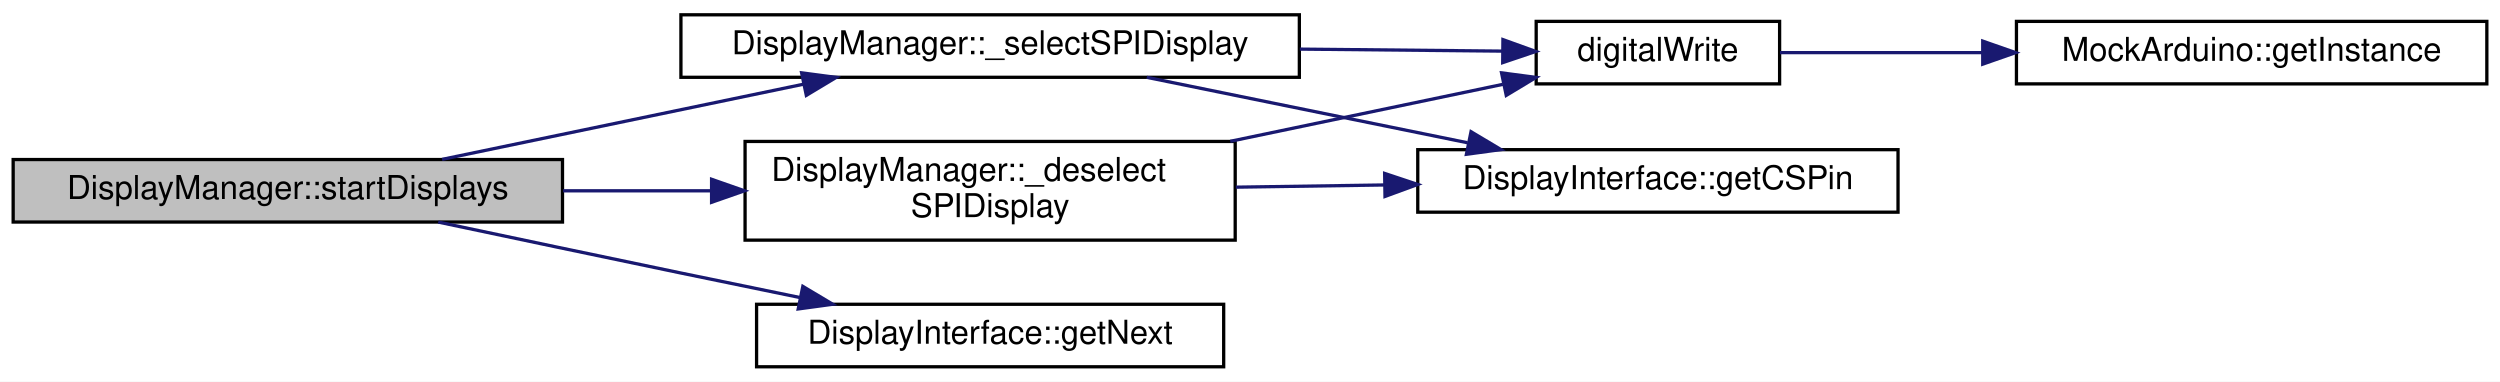
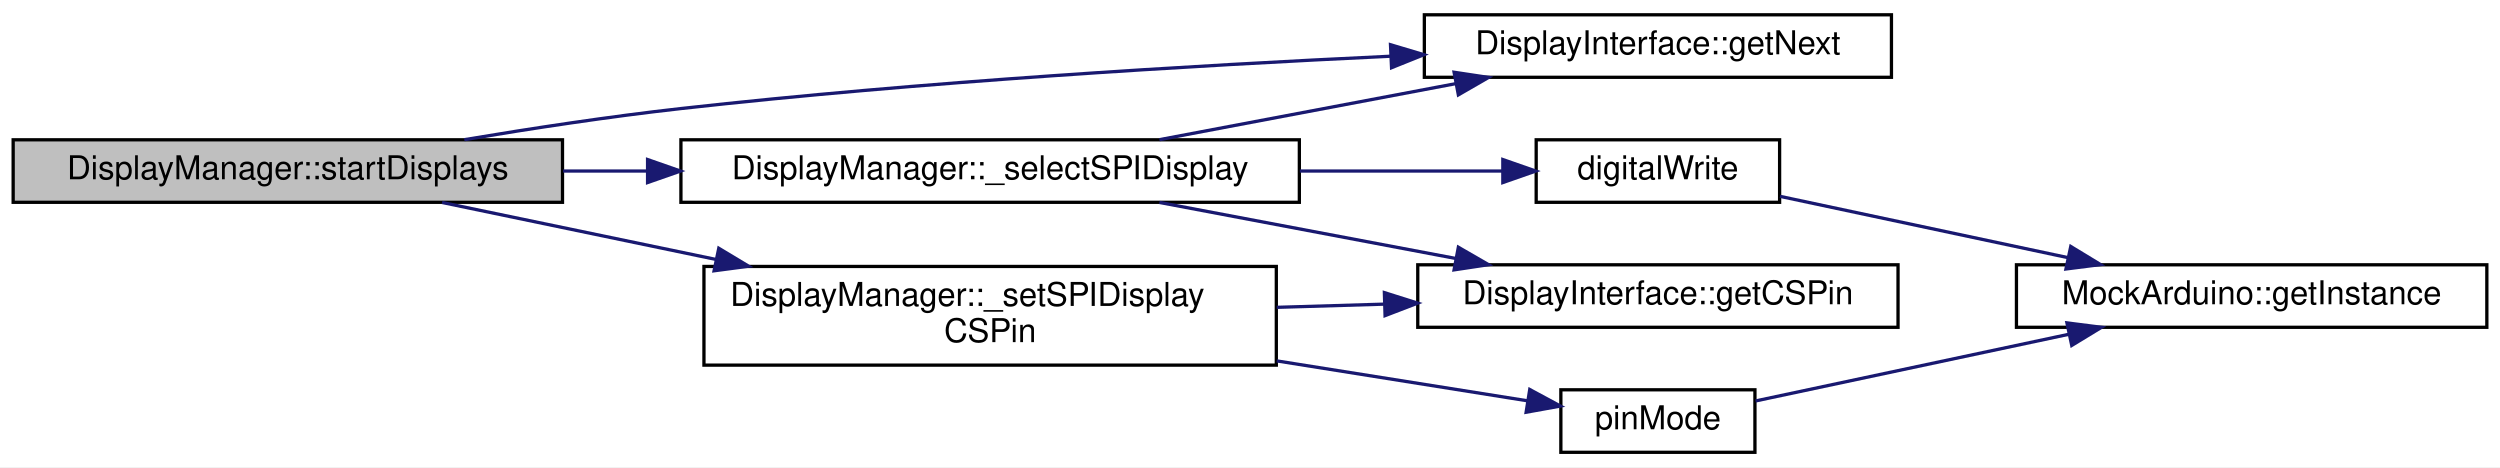
- <svg xmlns="http://www.w3.org/2000/svg" xmlns:xlink="http://www.w3.org/1999/xlink" width="760pt" height="116pt" viewBox="0.00 0.00 760.00 116.00">
-   <g id="graph0" class="graph" transform="scale(1 1) rotate(0) translate(4 112)">
-     <polygon fill="white" stroke="transparent" points="-4,4 -4,-112 756,-112 756,4 -4,4" />
+ <svg xmlns="http://www.w3.org/2000/svg" xmlns:xlink="http://www.w3.org/1999/xlink" width="760pt" height="142pt" viewBox="0.00 0.00 760.00 142.00">
+   <g id="graph0" class="graph" transform="scale(1 1) rotate(0) translate(4 138)">
+     <polygon fill="white" stroke="transparent" points="-4,4 -4,-138 756,-138 756,4 -4,4" />
    <g id="node1" class="node">
      <g id="a_node1">
        <a xlink:title="Call the begin() method for all associated Display instances.">
-           <polygon fill="#bfbfbf" stroke="black" points="0,-44.5 0,-63.5 167,-63.5 167,-44.5 0,-44.5" />
-           <text text-anchor="middle" x="83.5" y="-51.5" font-family="Helvetica,sans-Serif" font-size="10.00">DisplayManager::startDisplays</text>
+           <polygon fill="#bfbfbf" stroke="black" points="0,-76.5 0,-95.5 167,-95.5 167,-76.5 0,-76.5" />
+           <text text-anchor="middle" x="83.5" y="-83.5" font-family="Helvetica,sans-Serif" font-size="10.00">DisplayManager::startDisplays</text>
        </a>
      </g>
    </g>
    <g id="node2" class="node">
      <g id="a_node2">
-         <a xlink:href="classDisplayManager.html#ab5225aac5f432dd65258e1d568bde88d" target="_top" xlink:title="Manually deselects SPI displays that require manual selecting via the CS pin - sets pin high.">
-           <polygon fill="white" stroke="black" points="222.5,-39 222.5,-69 371.5,-69 371.5,-39 222.5,-39" />
-           <text text-anchor="start" x="230.5" y="-57" font-family="Helvetica,sans-Serif" font-size="10.00">DisplayManager::_deselect</text>
-           <text text-anchor="middle" x="297" y="-46" font-family="Helvetica,sans-Serif" font-size="10.00">SPIDisplay</text>
+         <a xlink:href="classDisplayManager.html#abcac9213f163018979f2a226ecf53882" target="_top" xlink:title="Manually selects SPI displays that require manual selecting via the CS pin - sets pin low.">
+           <polygon fill="white" stroke="black" points="203,-76.5 203,-95.5 391,-95.5 391,-76.5 203,-76.5" />
+           <text text-anchor="middle" x="297" y="-83.5" font-family="Helvetica,sans-Serif" font-size="10.00">DisplayManager::_selectSPIDisplay</text>
        </a>
      </g>
    </g>
    <g id="edge1" class="edge">
-       <path fill="none" stroke="midnightblue" d="M167.18,-54C181.96,-54 197.37,-54 212.18,-54" />
-       <polygon fill="midnightblue" stroke="midnightblue" points="212.32,-57.5 222.32,-54 212.32,-50.5 212.32,-57.5" />
+       <path fill="none" stroke="midnightblue" d="M167.18,-86C175.59,-86 184.21,-86 192.8,-86" />
+       <polygon fill="midnightblue" stroke="midnightblue" points="192.86,-89.5 202.86,-86 192.86,-82.5 192.86,-89.5" />
    </g>
    <g id="node6" class="node">
      <g id="a_node6">
-         <a xlink:href="classDisplayManager.html#abcac9213f163018979f2a226ecf53882" target="_top" xlink:title="Manually selects SPI displays that require manual selecting via the CS pin - sets pin low.">
-           <polygon fill="white" stroke="black" points="203,-88.5 203,-107.5 391,-107.5 391,-88.5 203,-88.5" />
-           <text text-anchor="middle" x="297" y="-95.5" font-family="Helvetica,sans-Serif" font-size="10.00">DisplayManager::_selectSPIDisplay</text>
+         <a xlink:href="classDisplayInterface.html#aa869afa166e1d7f231549e3b93f7bef5" target="_top" xlink:title="Get the next DisplayInterface derived instance in the list.">
+           <polygon fill="white" stroke="black" points="429,-114.5 429,-133.5 571,-133.5 571,-114.5 429,-114.5" />
+           <text text-anchor="middle" x="500" y="-121.5" font-family="Helvetica,sans-Serif" font-size="10.00">DisplayInterface::getNext</text>
        </a>
      </g>
    </g>
-     <g id="edge5" class="edge">
-       <path fill="none" stroke="midnightblue" d="M130.39,-63.55C162.68,-70.26 206.07,-79.29 240.34,-86.42" />
-       <polygon fill="midnightblue" stroke="midnightblue" points="239.69,-89.86 250.2,-88.47 241.12,-83.01 239.69,-89.86" />
+     <g id="edge10" class="edge">
+       <path fill="none" stroke="midnightblue" d="M137.15,-95.54C157.64,-98.97 181.36,-102.58 203,-105 275.81,-113.15 359.11,-118.11 418.75,-120.91" />
+       <polygon fill="midnightblue" stroke="midnightblue" points="418.71,-124.41 428.86,-121.37 419.03,-117.42 418.71,-124.41" />
    </g>
    <g id="node7" class="node">
      <g id="a_node7">
-         <a xlink:href="classDisplayInterface.html#aa869afa166e1d7f231549e3b93f7bef5" target="_top" xlink:title="Get the next DisplayInterface derived instance in the list.">
-           <polygon fill="white" stroke="black" points="226,-0.5 226,-19.5 368,-19.5 368,-0.5 226,-0.5" />
-           <text text-anchor="middle" x="297" y="-7.5" font-family="Helvetica,sans-Serif" font-size="10.00">DisplayInterface::getNext</text>
+         <a xlink:href="classDisplayManager.html#aac782a88d4d491444b6eb7b6fa30645d" target="_top" xlink:title="Set the chip select pin state for any display that has it set.">
+           <polygon fill="white" stroke="black" points="210,-27 210,-57 384,-57 384,-27 210,-27" />
+           <text text-anchor="start" x="218" y="-45" font-family="Helvetica,sans-Serif" font-size="10.00">DisplayManager::_setSPIDisplay</text>
+           <text text-anchor="middle" x="297" y="-34" font-family="Helvetica,sans-Serif" font-size="10.00">CSPin</text>
+         </a>
+       </g>
+     </g>
+     <g id="edge6" class="edge">
+       <path fill="none" stroke="midnightblue" d="M130.39,-76.45C154.74,-71.39 185.39,-65.01 213.69,-59.12" />
+       <polygon fill="midnightblue" stroke="midnightblue" points="214.51,-62.53 223.58,-57.07 213.08,-55.68 214.51,-62.53" />
+     </g>
+     <g id="node3" class="node">
+       <g id="a_node3">
+         <a xlink:href="Arduino_8h.html#ae9647a9a056bb33fd1206da70c83bde3" target="_top" xlink:title=" ">
+           <polygon fill="white" stroke="black" points="463,-76.5 463,-95.5 537,-95.5 537,-76.5 463,-76.5" />
+           <text text-anchor="middle" x="500" y="-83.5" font-family="Helvetica,sans-Serif" font-size="10.00">digitalWrite</text>
+         </a>
+       </g>
+     </g>
+     <g id="edge2" class="edge">
+       <path fill="none" stroke="midnightblue" d="M391.15,-86C412.53,-86 434.37,-86 452.75,-86" />
+       <polygon fill="midnightblue" stroke="midnightblue" points="452.86,-89.5 462.86,-86 452.86,-82.5 452.86,-89.5" />
+     </g>
+     <g id="node5" class="node">
+       <g id="a_node5">
+         <a xlink:href="classDisplayInterface.html#a99f118df7933707f23506e6c4138c8ac" target="_top" xlink:title="Get the defined CS pin for this display to see if it needs manual SPI switching.">
+           <polygon fill="white" stroke="black" points="427,-38.5 427,-57.5 573,-57.5 573,-38.5 427,-38.5" />
+           <text text-anchor="middle" x="500" y="-45.5" font-family="Helvetica,sans-Serif" font-size="10.00">DisplayInterface::getCSPin</text>
+         </a>
+       </g>
+     </g>
+     <g id="edge4" class="edge">
+       <path fill="none" stroke="midnightblue" d="M348.46,-76.46C375.82,-71.29 409.82,-64.86 438.58,-59.42" />
+       <polygon fill="midnightblue" stroke="midnightblue" points="439.34,-62.84 448.52,-57.54 438.04,-55.96 439.34,-62.84" />
+     </g>
+     <g id="edge5" class="edge">
+       <path fill="none" stroke="midnightblue" d="M348.46,-95.54C375.82,-100.71 409.82,-107.14 438.58,-112.58" />
+       <polygon fill="midnightblue" stroke="midnightblue" points="438.04,-116.04 448.52,-114.46 439.34,-109.16 438.04,-116.04" />
+     </g>
+     <g id="node4" class="node">
+       <g id="a_node4">
+         <a xlink:href="classMockArduino.html#a31b8132fed4cf21517931e448ba515ea" target="_top" xlink:title=" ">
+           <polygon fill="white" stroke="black" points="609,-38.5 609,-57.5 752,-57.5 752,-38.5 609,-38.5" />
+           <text text-anchor="middle" x="680.5" y="-45.5" font-family="Helvetica,sans-Serif" font-size="10.00">MockArduino::getInstance</text>
+         </a>
+       </g>
+     </g>
+     <g id="edge3" class="edge">
+       <path fill="none" stroke="midnightblue" d="M537.12,-78.31C562.27,-72.96 596.27,-65.72 624.74,-59.66" />
+       <polygon fill="midnightblue" stroke="midnightblue" points="625.51,-63.07 634.56,-57.57 624.05,-56.23 625.51,-63.07" />
+     </g>
+     <g id="edge7" class="edge">
+       <path fill="none" stroke="midnightblue" d="M384.12,-44.57C394.94,-44.89 405.98,-45.22 416.74,-45.54" />
+       <polygon fill="midnightblue" stroke="midnightblue" points="416.85,-49.05 426.95,-45.85 417.06,-42.05 416.85,-49.05" />
+     </g>
+     <g id="node8" class="node">
+       <g id="a_node8">
+         <a xlink:href="Arduino_8h.html#ac7bdb53335528ad073ca13eb2b1bdc00" target="_top" xlink:title=" ">
+           <polygon fill="white" stroke="black" points="470.5,-0.5 470.5,-19.5 529.5,-19.5 529.5,-0.5 470.5,-0.5" />
+           <text text-anchor="middle" x="500" y="-7.5" font-family="Helvetica,sans-Serif" font-size="10.00">pinMode</text>
        </a>
      </g>
    </g>
    <g id="edge8" class="edge">
-       <path fill="none" stroke="midnightblue" d="M129.22,-44.49C151.4,-39.8 178.6,-34.07 203,-29 214.72,-26.57 227.28,-23.98 239.26,-21.53" />
-       <polygon fill="midnightblue" stroke="midnightblue" points="240.06,-24.94 249.15,-19.51 238.66,-18.08 240.06,-24.94" />
+       <path fill="none" stroke="midnightblue" d="M384.12,-28.29C410.67,-24.06 438.59,-19.62 460.26,-16.17" />
+       <polygon fill="midnightblue" stroke="midnightblue" points="461.04,-19.59 470.36,-14.56 459.94,-12.68 461.04,-19.59" />
    </g>
-     <g id="node3" class="node">
-       <g id="a_node3">
-         <a xlink:href="Arduino_8h.html#ae9647a9a056bb33fd1206da70c83bde3" target="_top" xlink:title=" ">
-           <polygon fill="white" stroke="black" points="463,-86.5 463,-105.5 537,-105.5 537,-86.5 463,-86.5" />
-           <text text-anchor="middle" x="500" y="-93.5" font-family="Helvetica,sans-Serif" font-size="10.00">digitalWrite</text>
-         </a>
-       </g>
-     </g>
-     <g id="edge2" class="edge">
-       <path fill="none" stroke="midnightblue" d="M370,-69.04C397.6,-74.81 428.32,-81.23 452.86,-86.36" />
-       <polygon fill="midnightblue" stroke="midnightblue" points="452.47,-89.85 462.97,-88.47 453.9,-83 452.47,-89.85" />
-     </g>
-     <g id="node5" class="node">
-       <g id="a_node5">
-         <a xlink:href="classDisplayInterface.html#a99f118df7933707f23506e6c4138c8ac" target="_top" xlink:title="Get the defined CS pin for this display to see if it needs manual SPI switching.">
-           <polygon fill="white" stroke="black" points="427,-47.5 427,-66.5 573,-66.5 573,-47.5 427,-47.5" />
-           <text text-anchor="middle" x="500" y="-54.5" font-family="Helvetica,sans-Serif" font-size="10.00">DisplayInterface::getCSPin</text>
-         </a>
-       </g>
-     </g>
-     <g id="edge4" class="edge">
-       <path fill="none" stroke="midnightblue" d="M371.7,-55.1C386.36,-55.32 401.84,-55.55 416.76,-55.77" />
-       <polygon fill="midnightblue" stroke="midnightblue" points="416.93,-59.28 426.98,-55.93 417.04,-52.28 416.93,-59.28" />
-     </g>
-     <g id="node4" class="node">
-       <g id="a_node4">
-         <a xlink:href="classMockArduino.html#a31b8132fed4cf21517931e448ba515ea" target="_top" xlink:title=" ">
-           <polygon fill="white" stroke="black" points="609,-86.5 609,-105.5 752,-105.5 752,-86.5 609,-86.5" />
-           <text text-anchor="middle" x="680.5" y="-93.5" font-family="Helvetica,sans-Serif" font-size="10.00">MockArduino::getInstance</text>
-         </a>
-       </g>
-     </g>
-     <g id="edge3" class="edge">
-       <path fill="none" stroke="midnightblue" d="M537.12,-96C554.89,-96 577.07,-96 598.59,-96" />
-       <polygon fill="midnightblue" stroke="midnightblue" points="598.75,-99.5 608.75,-96 598.75,-92.5 598.75,-99.5" />
-     </g>
-     <g id="edge6" class="edge">
-       <path fill="none" stroke="midnightblue" d="M391.15,-97.07C412.53,-96.86 434.37,-96.64 452.75,-96.46" />
-       <polygon fill="midnightblue" stroke="midnightblue" points="452.89,-99.96 462.86,-96.36 452.82,-92.96 452.89,-99.96" />
-     </g>
-     <g id="edge7" class="edge">
-       <path fill="none" stroke="midnightblue" d="M344.62,-88.49C373.69,-82.56 411.3,-74.89 442.12,-68.6" />
-       <polygon fill="midnightblue" stroke="midnightblue" points="443.19,-71.96 452.29,-66.53 441.79,-65.1 443.19,-71.96" />
+     <g id="edge9" class="edge">
+       <path fill="none" stroke="midnightblue" d="M529.68,-16.11C555.29,-21.56 593.5,-29.69 624.92,-36.38" />
+       <polygon fill="midnightblue" stroke="midnightblue" points="624.35,-39.84 634.86,-38.5 625.81,-32.99 624.35,-39.84" />
    </g>
  </g>
</svg>
